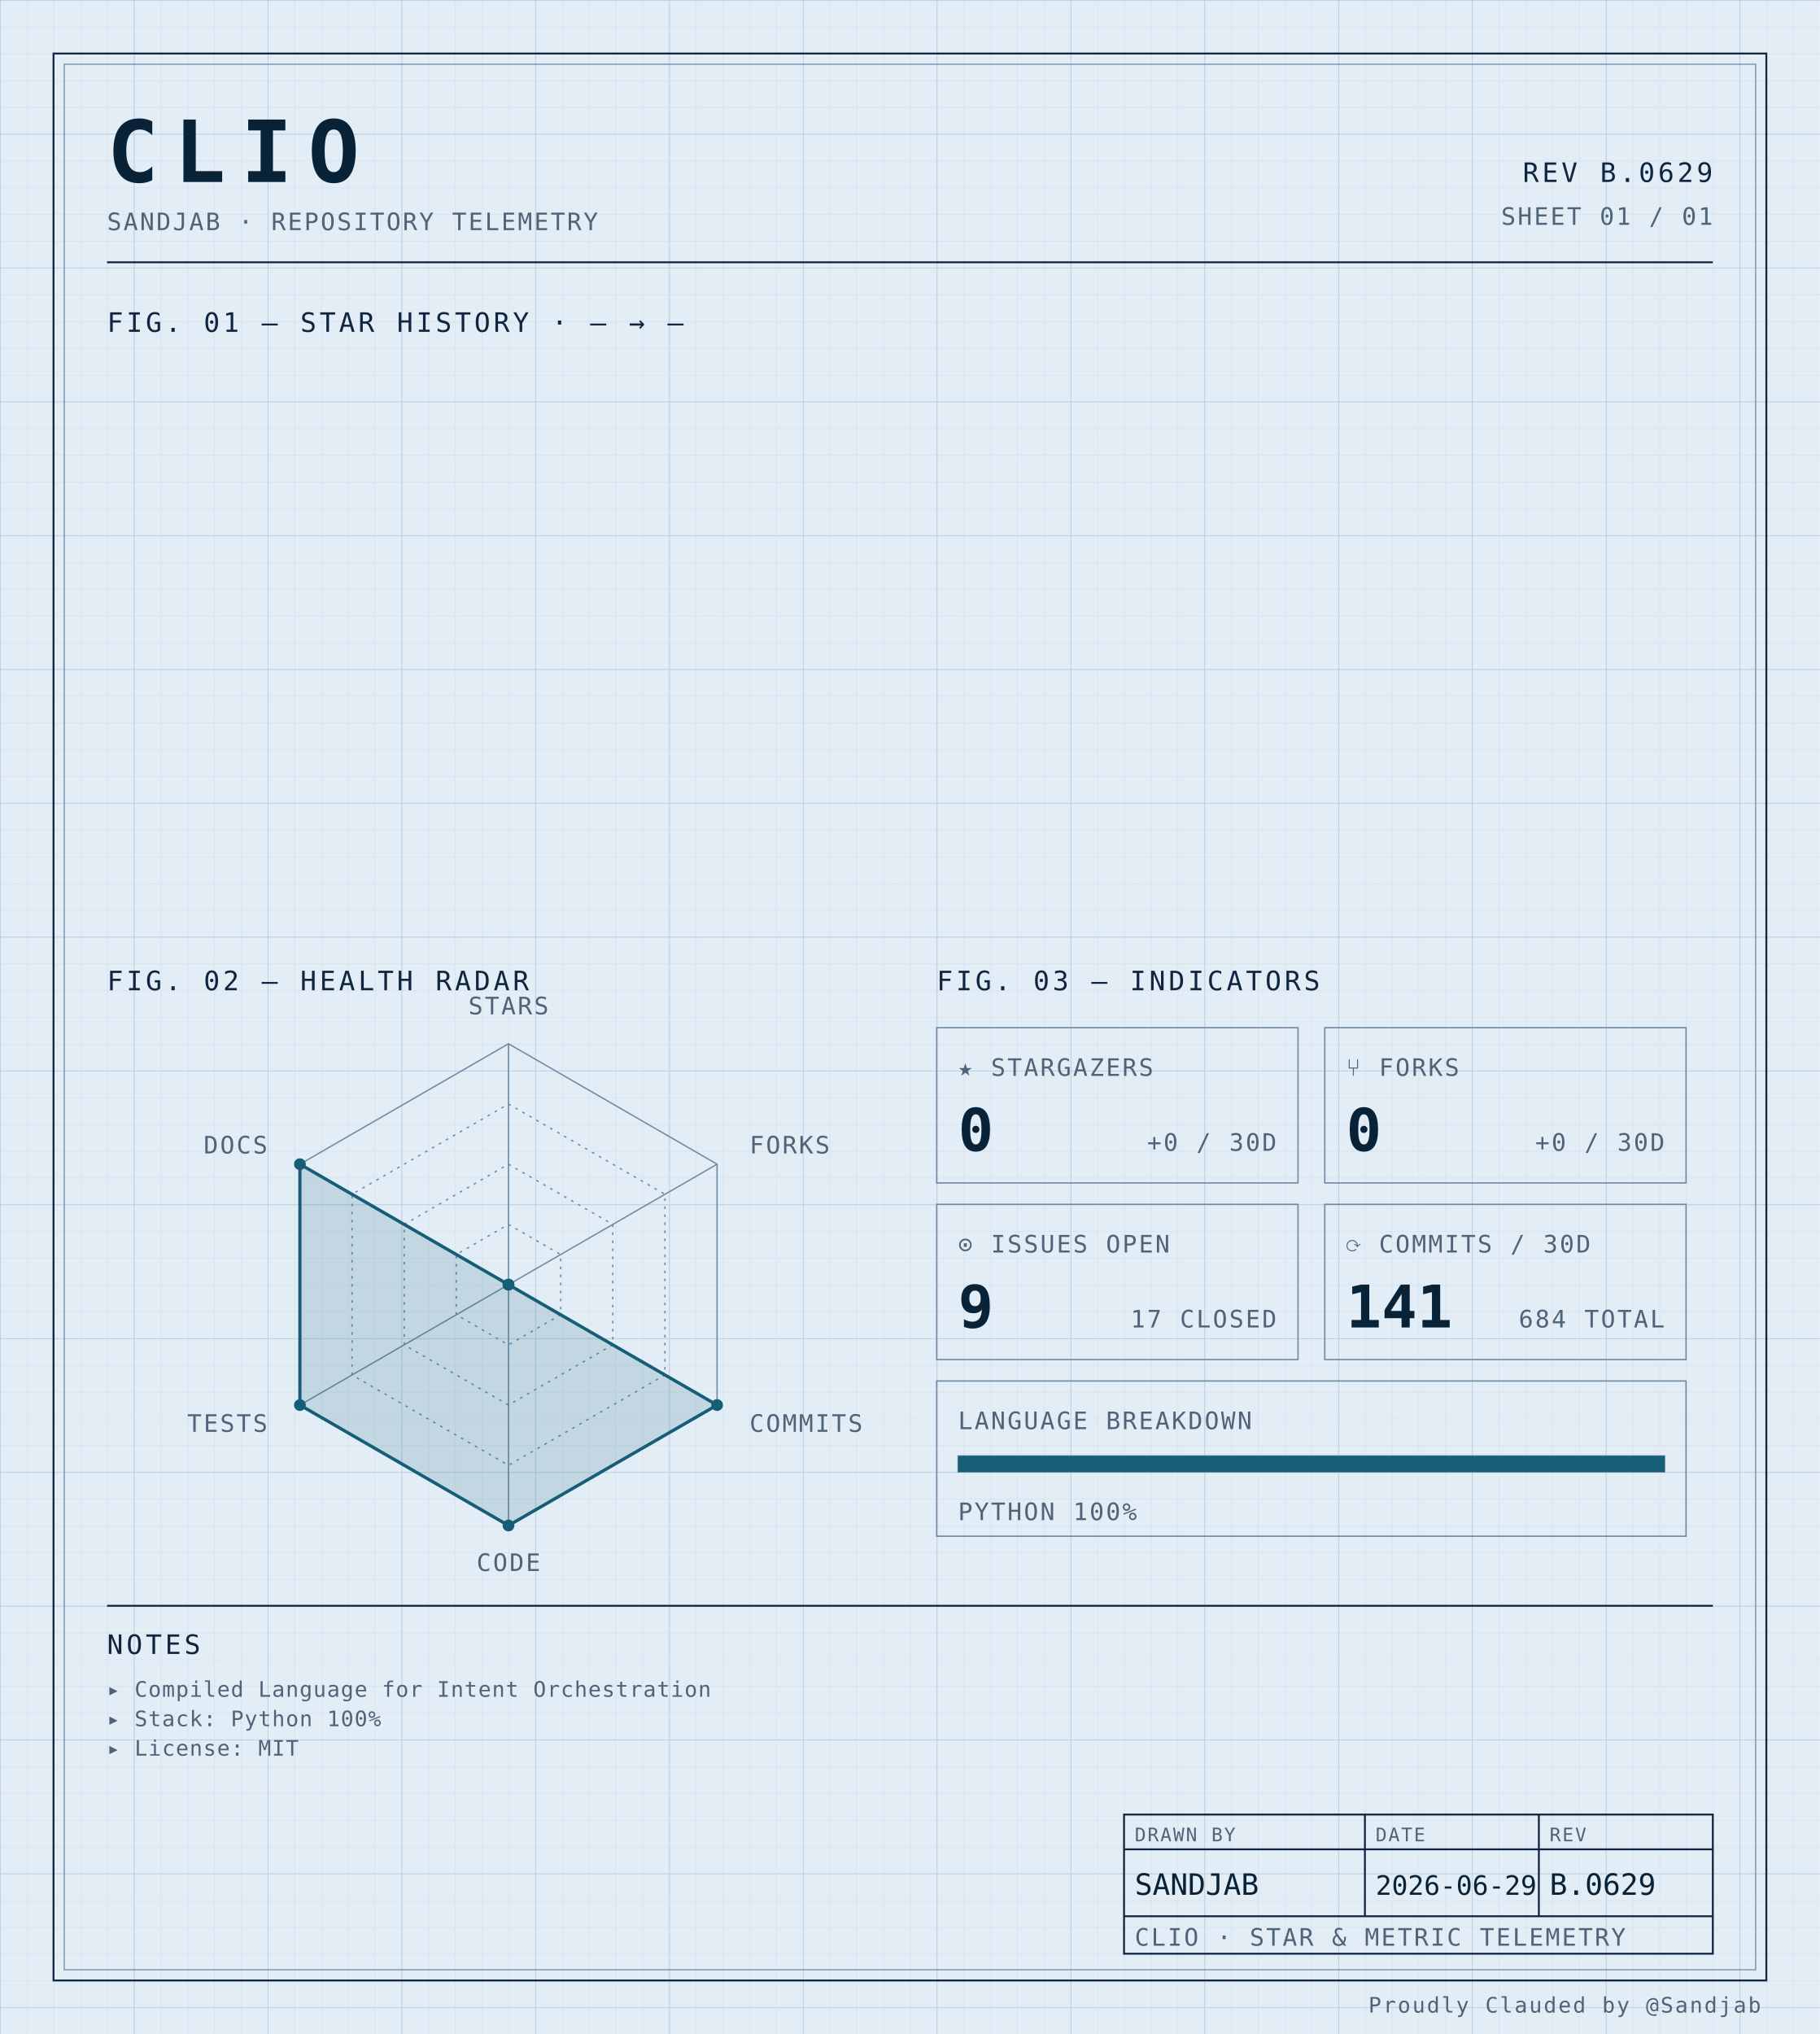
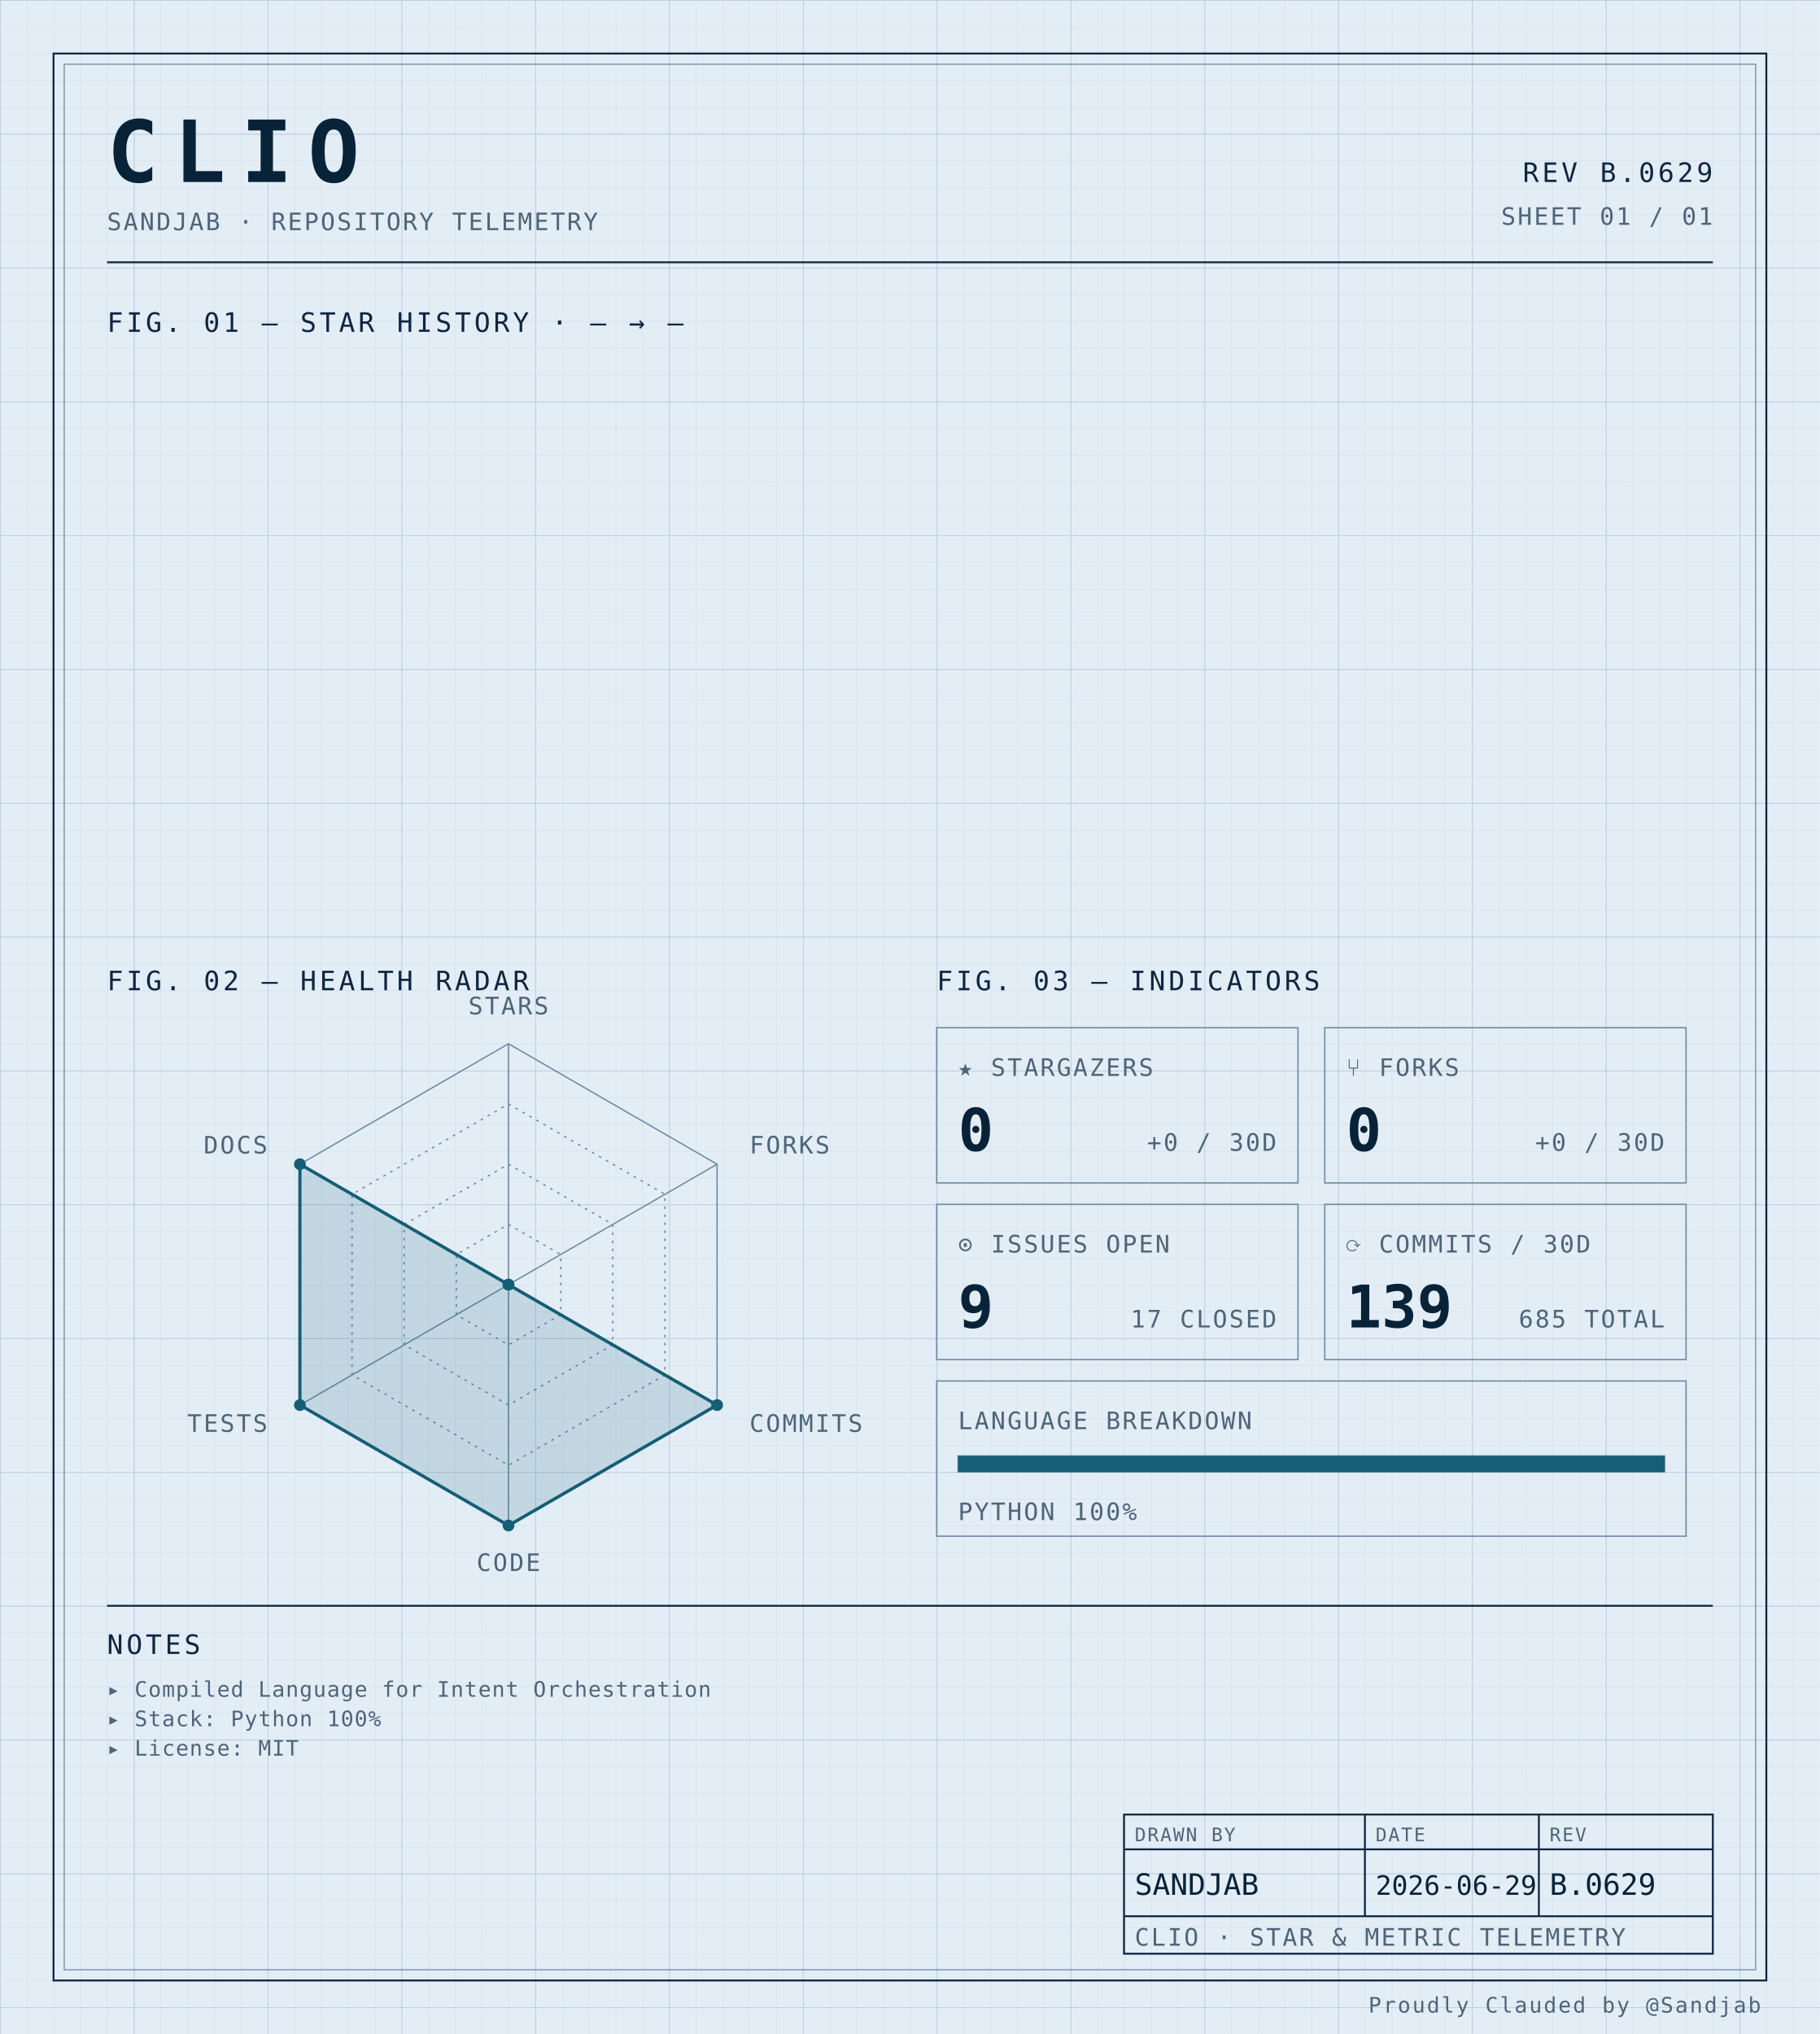
<svg xmlns="http://www.w3.org/2000/svg" width="100%" viewBox="0 0 680 760" role="img">
  <defs>
    <pattern id="grid-fine" width="10" height="10" patternUnits="userSpaceOnUse">
      <path d="M10 0H0V10" fill="none" stroke="#d4e0ec" stroke-width="0.4" />
    </pattern>
    <pattern id="grid-major" width="50" height="50" patternUnits="userSpaceOnUse">
      <path d="M50 0H0V50" fill="none" stroke="#b8cce0" stroke-width="0.5" />
    </pattern>
  </defs>
  <rect x="0" y="0" width="680" height="760" fill="#e3edf6" />
  <rect x="0" y="0" width="680" height="760" fill="url(#grid-fine)" />
  <rect x="0" y="0" width="680" height="760" fill="url(#grid-major)" />
  <rect x="20" y="20" width="640" height="720" fill="none" stroke="#0f2540" stroke-width="0.7" />
  <rect x="24" y="24" width="632" height="712" fill="none" stroke="#6f8aa3" stroke-width="0.4" />
  <text x="40" y="68" font-family="ui-monospace, 'SF Mono', 'JetBrains Mono', 'Cascadia Code', Consolas, monospace" font-size="32" font-weight="700" fill="#082338" text-anchor="start" letter-spacing="0.18em">CLIO</text>
  <text x="40" y="86" font-family="ui-monospace, 'SF Mono', 'JetBrains Mono', 'Cascadia Code', Consolas, monospace" font-size="9" font-weight="400" fill="#4f6478" text-anchor="start" letter-spacing="0.08em">SANDJAB · REPOSITORY TELEMETRY</text>
  <text x="640" y="68" font-family="ui-monospace, 'SF Mono', 'JetBrains Mono', 'Cascadia Code', Consolas, monospace" font-size="10" font-weight="400" fill="#0f2540" text-anchor="end" letter-spacing="0.12em">REV B.0629</text>
  <text x="640" y="84" font-family="ui-monospace, 'SF Mono', 'JetBrains Mono', 'Cascadia Code', Consolas, monospace" font-size="9" font-weight="400" fill="#4f6478" text-anchor="end" letter-spacing="0.08em">SHEET 01 / 01</text>
  <line x1="40" y1="98" x2="640" y2="98" stroke="#0f2540" stroke-width="0.7" />
  <text x="40" y="124" font-family="ui-monospace, 'SF Mono', 'JetBrains Mono', 'Cascadia Code', Consolas, monospace" font-size="10" font-weight="400" fill="#0f2540" text-anchor="start" letter-spacing="0.12em">FIG. 01 — STAR HISTORY · — → —</text>
  <text x="40" y="370" font-family="ui-monospace, 'SF Mono', 'JetBrains Mono', 'Cascadia Code', Consolas, monospace" font-size="10" font-weight="400" fill="#0f2540" text-anchor="start" letter-spacing="0.12em">FIG. 02 — HEALTH RADAR</text>
  <g transform="translate(190 480)">
    <polygon points="0.00,-90.00 77.94,-45.00 77.94,45.00 0.00,90.00 -77.94,45.00 -77.94,-45.00" fill="none" stroke="#6f8aa3" stroke-width="0.5" />
    <polygon points="0.00,-67.50 58.46,-33.75 58.46,33.75 0.00,67.50 -58.46,33.75 -58.46,-33.75" fill="none" stroke="#6f8aa3" stroke-width="0.5" stroke-dasharray="1,2" />
    <polygon points="0.00,-45.00 38.97,-22.50 38.97,22.50 0.00,45.00 -38.97,22.50 -38.97,-22.50" fill="none" stroke="#6f8aa3" stroke-width="0.5" stroke-dasharray="1,2" />
    <polygon points="0.00,-22.50 19.49,-11.25 19.49,11.25 0.00,22.50 -19.49,11.25 -19.49,-11.25" fill="none" stroke="#6f8aa3" stroke-width="0.5" stroke-dasharray="1,2" />
    <line x1="0" y1="0" x2="0.00" y2="-90.00" stroke="#6f8aa3" stroke-width="0.5" />
    <line x1="0" y1="0" x2="77.94" y2="-45.00" stroke="#6f8aa3" stroke-width="0.5" />
    <line x1="0" y1="0" x2="77.94" y2="45.00" stroke="#6f8aa3" stroke-width="0.5" />
    <line x1="0" y1="0" x2="0.00" y2="90.00" stroke="#6f8aa3" stroke-width="0.5" />
    <line x1="0" y1="0" x2="-77.94" y2="45.00" stroke="#6f8aa3" stroke-width="0.5" />
    <line x1="0" y1="0" x2="-77.94" y2="-45.00" stroke="#6f8aa3" stroke-width="0.5" />
    <polygon points="0.00,0.00 0.00,0.00 77.94,45.00 0.00,90.00 -77.94,45.00 -77.94,-45.00" fill="#155e75" fill-opacity="0.16" stroke="#155e75" stroke-width="1.2" />
    <circle cx="0.00" cy="0.00" r="2.2" fill="#155e75" />
    <circle cx="0.00" cy="0.00" r="2.2" fill="#155e75" />
    <circle cx="77.94" cy="45.00" r="2.2" fill="#155e75" />
    <circle cx="0.00" cy="90.00" r="2.2" fill="#155e75" />
    <circle cx="-77.94" cy="45.00" r="2.2" fill="#155e75" />
    <circle cx="-77.94" cy="-45.00" r="2.2" fill="#155e75" />
    <text x="6.3681633555662356e-15" y="-101" font-family="ui-monospace, 'SF Mono', 'JetBrains Mono', 'Cascadia Code', Consolas, monospace" font-size="9" font-weight="400" fill="#4f6478" text-anchor="middle" letter-spacing="0.08em">STARS</text>
    <text x="90.067" y="-49" font-family="ui-monospace, 'SF Mono', 'JetBrains Mono', 'Cascadia Code', Consolas, monospace" font-size="9" font-weight="400" fill="#4f6478" text-anchor="start" letter-spacing="0.08em">FORKS</text>
    <text x="90.067" y="55" font-family="ui-monospace, 'SF Mono', 'JetBrains Mono', 'Cascadia Code', Consolas, monospace" font-size="9" font-weight="400" fill="#4f6478" text-anchor="start" letter-spacing="0.08em">COMMITS</text>
    <text x="6.3681633555662356e-15" y="107" font-family="ui-monospace, 'SF Mono', 'JetBrains Mono', 'Cascadia Code', Consolas, monospace" font-size="9" font-weight="400" fill="#4f6478" text-anchor="middle" letter-spacing="0.08em">CODE</text>
    <text x="-90.067" y="55" font-family="ui-monospace, 'SF Mono', 'JetBrains Mono', 'Cascadia Code', Consolas, monospace" font-size="9" font-weight="400" fill="#4f6478" text-anchor="end" letter-spacing="0.08em">TESTS</text>
    <text x="-90.067" y="-49" font-family="ui-monospace, 'SF Mono', 'JetBrains Mono', 'Cascadia Code', Consolas, monospace" font-size="9" font-weight="400" fill="#4f6478" text-anchor="end" letter-spacing="0.08em">DOCS</text>
  </g>
  <text x="350" y="370" font-family="ui-monospace, 'SF Mono', 'JetBrains Mono', 'Cascadia Code', Consolas, monospace" font-size="10" font-weight="400" fill="#0f2540" text-anchor="start" letter-spacing="0.12em">FIG. 03 — INDICATORS</text>
  <rect x="350" y="384" width="135" height="58" fill="none" stroke="#6f8aa3" stroke-width="0.5" />
  <text x="358" y="402" font-family="ui-monospace, 'SF Mono', 'JetBrains Mono', 'Cascadia Code', Consolas, monospace" font-size="9" font-weight="400" fill="#4f6478" text-anchor="start" letter-spacing="0.08em">★ STARGAZERS</text>
  <text x="358" y="430" font-family="ui-monospace, 'SF Mono', 'JetBrains Mono', 'Cascadia Code', Consolas, monospace" font-size="22" font-weight="700" fill="#082338" text-anchor="start" letter-spacing="normal">0</text>
  <text x="477" y="430" font-family="ui-monospace, 'SF Mono', 'JetBrains Mono', 'Cascadia Code', Consolas, monospace" font-size="9" font-weight="400" fill="#4f6478" text-anchor="end" letter-spacing="0.08em">+0 / 30D</text>
  <rect x="495" y="384" width="135" height="58" fill="none" stroke="#6f8aa3" stroke-width="0.5" />
  <text x="503" y="402" font-family="ui-monospace, 'SF Mono', 'JetBrains Mono', 'Cascadia Code', Consolas, monospace" font-size="9" font-weight="400" fill="#4f6478" text-anchor="start" letter-spacing="0.08em">⑂ FORKS</text>
  <text x="503" y="430" font-family="ui-monospace, 'SF Mono', 'JetBrains Mono', 'Cascadia Code', Consolas, monospace" font-size="22" font-weight="700" fill="#082338" text-anchor="start" letter-spacing="normal">0</text>
  <text x="622" y="430" font-family="ui-monospace, 'SF Mono', 'JetBrains Mono', 'Cascadia Code', Consolas, monospace" font-size="9" font-weight="400" fill="#4f6478" text-anchor="end" letter-spacing="0.08em">+0 / 30D</text>
  <rect x="350" y="450" width="135" height="58" fill="none" stroke="#6f8aa3" stroke-width="0.5" />
  <text x="358" y="468" font-family="ui-monospace, 'SF Mono', 'JetBrains Mono', 'Cascadia Code', Consolas, monospace" font-size="9" font-weight="400" fill="#4f6478" text-anchor="start" letter-spacing="0.08em">⊙ ISSUES OPEN</text>
  <text x="358" y="496" font-family="ui-monospace, 'SF Mono', 'JetBrains Mono', 'Cascadia Code', Consolas, monospace" font-size="22" font-weight="700" fill="#082338" text-anchor="start" letter-spacing="normal">9</text>
  <text x="477" y="496" font-family="ui-monospace, 'SF Mono', 'JetBrains Mono', 'Cascadia Code', Consolas, monospace" font-size="9" font-weight="400" fill="#4f6478" text-anchor="end" letter-spacing="0.08em">17 CLOSED</text>
  <rect x="495" y="450" width="135" height="58" fill="none" stroke="#6f8aa3" stroke-width="0.5" />
  <text x="503" y="468" font-family="ui-monospace, 'SF Mono', 'JetBrains Mono', 'Cascadia Code', Consolas, monospace" font-size="9" font-weight="400" fill="#4f6478" text-anchor="start" letter-spacing="0.08em">⟳ COMMITS / 30D</text>
-   <text x="503" y="496" font-family="ui-monospace, 'SF Mono', 'JetBrains Mono', 'Cascadia Code', Consolas, monospace" font-size="22" font-weight="700" fill="#082338" text-anchor="start" letter-spacing="normal">141</text>
-   <text x="622" y="496" font-family="ui-monospace, 'SF Mono', 'JetBrains Mono', 'Cascadia Code', Consolas, monospace" font-size="9" font-weight="400" fill="#4f6478" text-anchor="end" letter-spacing="0.08em">684 TOTAL</text>
+   <text x="503" y="496" font-family="ui-monospace, 'SF Mono', 'JetBrains Mono', 'Cascadia Code', Consolas, monospace" font-size="22" font-weight="700" fill="#082338" text-anchor="start" letter-spacing="normal">139</text>
+   <text x="622" y="496" font-family="ui-monospace, 'SF Mono', 'JetBrains Mono', 'Cascadia Code', Consolas, monospace" font-size="9" font-weight="400" fill="#4f6478" text-anchor="end" letter-spacing="0.08em">685 TOTAL</text>
  <rect x="350" y="516" width="280" height="58" fill="none" stroke="#6f8aa3" stroke-width="0.5" />
  <text x="358" y="534" font-family="ui-monospace, 'SF Mono', 'JetBrains Mono', 'Cascadia Code', Consolas, monospace" font-size="9" font-weight="400" fill="#4f6478" text-anchor="start" letter-spacing="0.08em">LANGUAGE BREAKDOWN</text>
  <rect x="358" y="544" width="264" height="6" fill="none" stroke="#6f8aa3" stroke-width="0.5" />
  <rect x="358" y="544" width="264.00" height="6" fill="#155e75" />
  <text x="358" y="568" font-family="ui-monospace, 'SF Mono', 'JetBrains Mono', 'Cascadia Code', Consolas, monospace" font-size="9" font-weight="400" fill="#4f6478" text-anchor="start" letter-spacing="0.08em">PYTHON 100%</text>
  <line x1="40" y1="600" x2="640" y2="600" stroke="#0f2540" stroke-width="0.7" />
  <text x="40" y="618" font-family="ui-monospace, 'SF Mono', 'JetBrains Mono', 'Cascadia Code', Consolas, monospace" font-size="10" font-weight="400" fill="#0f2540" text-anchor="start" letter-spacing="0.12em">NOTES</text>
  <text x="40" y="634" font-family="ui-monospace, 'SF Mono', 'JetBrains Mono', 'Cascadia Code', Consolas, monospace" font-size="8" font-weight="400" fill="#4f6478" text-anchor="start" letter-spacing="0.04em">▸ Compiled Language for Intent Orchestration</text>
  <text x="40" y="645" font-family="ui-monospace, 'SF Mono', 'JetBrains Mono', 'Cascadia Code', Consolas, monospace" font-size="8" font-weight="400" fill="#4f6478" text-anchor="start" letter-spacing="0.04em">▸ Stack: Python 100%</text>
  <text x="40" y="656" font-family="ui-monospace, 'SF Mono', 'JetBrains Mono', 'Cascadia Code', Consolas, monospace" font-size="8" font-weight="400" fill="#4f6478" text-anchor="start" letter-spacing="0.04em">▸ License: MIT</text>
  <rect x="420" y="678" width="220" height="52" fill="none" stroke="#0f2540" stroke-width="0.7" />
  <line x1="420" y1="691" x2="640" y2="691" stroke="#0f2540" stroke-width="0.7" />
  <line x1="420" y1="716" x2="640" y2="716" stroke="#0f2540" stroke-width="0.7" />
  <line x1="510" y1="678" x2="510" y2="716" stroke="#0f2540" stroke-width="0.7" />
  <line x1="575" y1="678" x2="575" y2="716" stroke="#0f2540" stroke-width="0.7" />
  <text x="424" y="688" font-family="ui-monospace, 'SF Mono', 'JetBrains Mono', 'Cascadia Code', Consolas, monospace" font-size="7" font-weight="400" fill="#4f6478" text-anchor="start" letter-spacing="0.08em">DRAWN BY</text>
  <text x="514" y="688" font-family="ui-monospace, 'SF Mono', 'JetBrains Mono', 'Cascadia Code', Consolas, monospace" font-size="7" font-weight="400" fill="#4f6478" text-anchor="start" letter-spacing="0.08em">DATE</text>
  <text x="579" y="688" font-family="ui-monospace, 'SF Mono', 'JetBrains Mono', 'Cascadia Code', Consolas, monospace" font-size="7" font-weight="400" fill="#4f6478" text-anchor="start" letter-spacing="0.08em">REV</text>
  <text x="424" y="708" font-family="ui-monospace, 'SF Mono', 'JetBrains Mono', 'Cascadia Code', Consolas, monospace" font-size="11" font-weight="400" fill="#082338" text-anchor="start" letter-spacing="normal">SANDJAB</text>
  <text x="514" y="708" font-family="ui-monospace, 'SF Mono', 'JetBrains Mono', 'Cascadia Code', Consolas, monospace" font-size="10" font-weight="400" fill="#082338" text-anchor="start" letter-spacing="normal">2026-06-29</text>
  <text x="579" y="708" font-family="ui-monospace, 'SF Mono', 'JetBrains Mono', 'Cascadia Code', Consolas, monospace" font-size="11" font-weight="400" fill="#082338" text-anchor="start" letter-spacing="normal">B.0629</text>
  <text x="424" y="727" font-family="ui-monospace, 'SF Mono', 'JetBrains Mono', 'Cascadia Code', Consolas, monospace" font-size="9" font-weight="400" fill="#4f6478" text-anchor="start" letter-spacing="0.08em">CLIO · STAR &amp; METRIC TELEMETRY</text>
  <text x="658" y="752" font-family="ui-monospace, 'SF Mono', 'JetBrains Mono', 'Cascadia Code', Consolas, monospace" font-size="8" font-weight="400" fill="#4f6478" text-anchor="end" letter-spacing="0.08em">Proudly Clauded by @Sandjab</text>
</svg>
